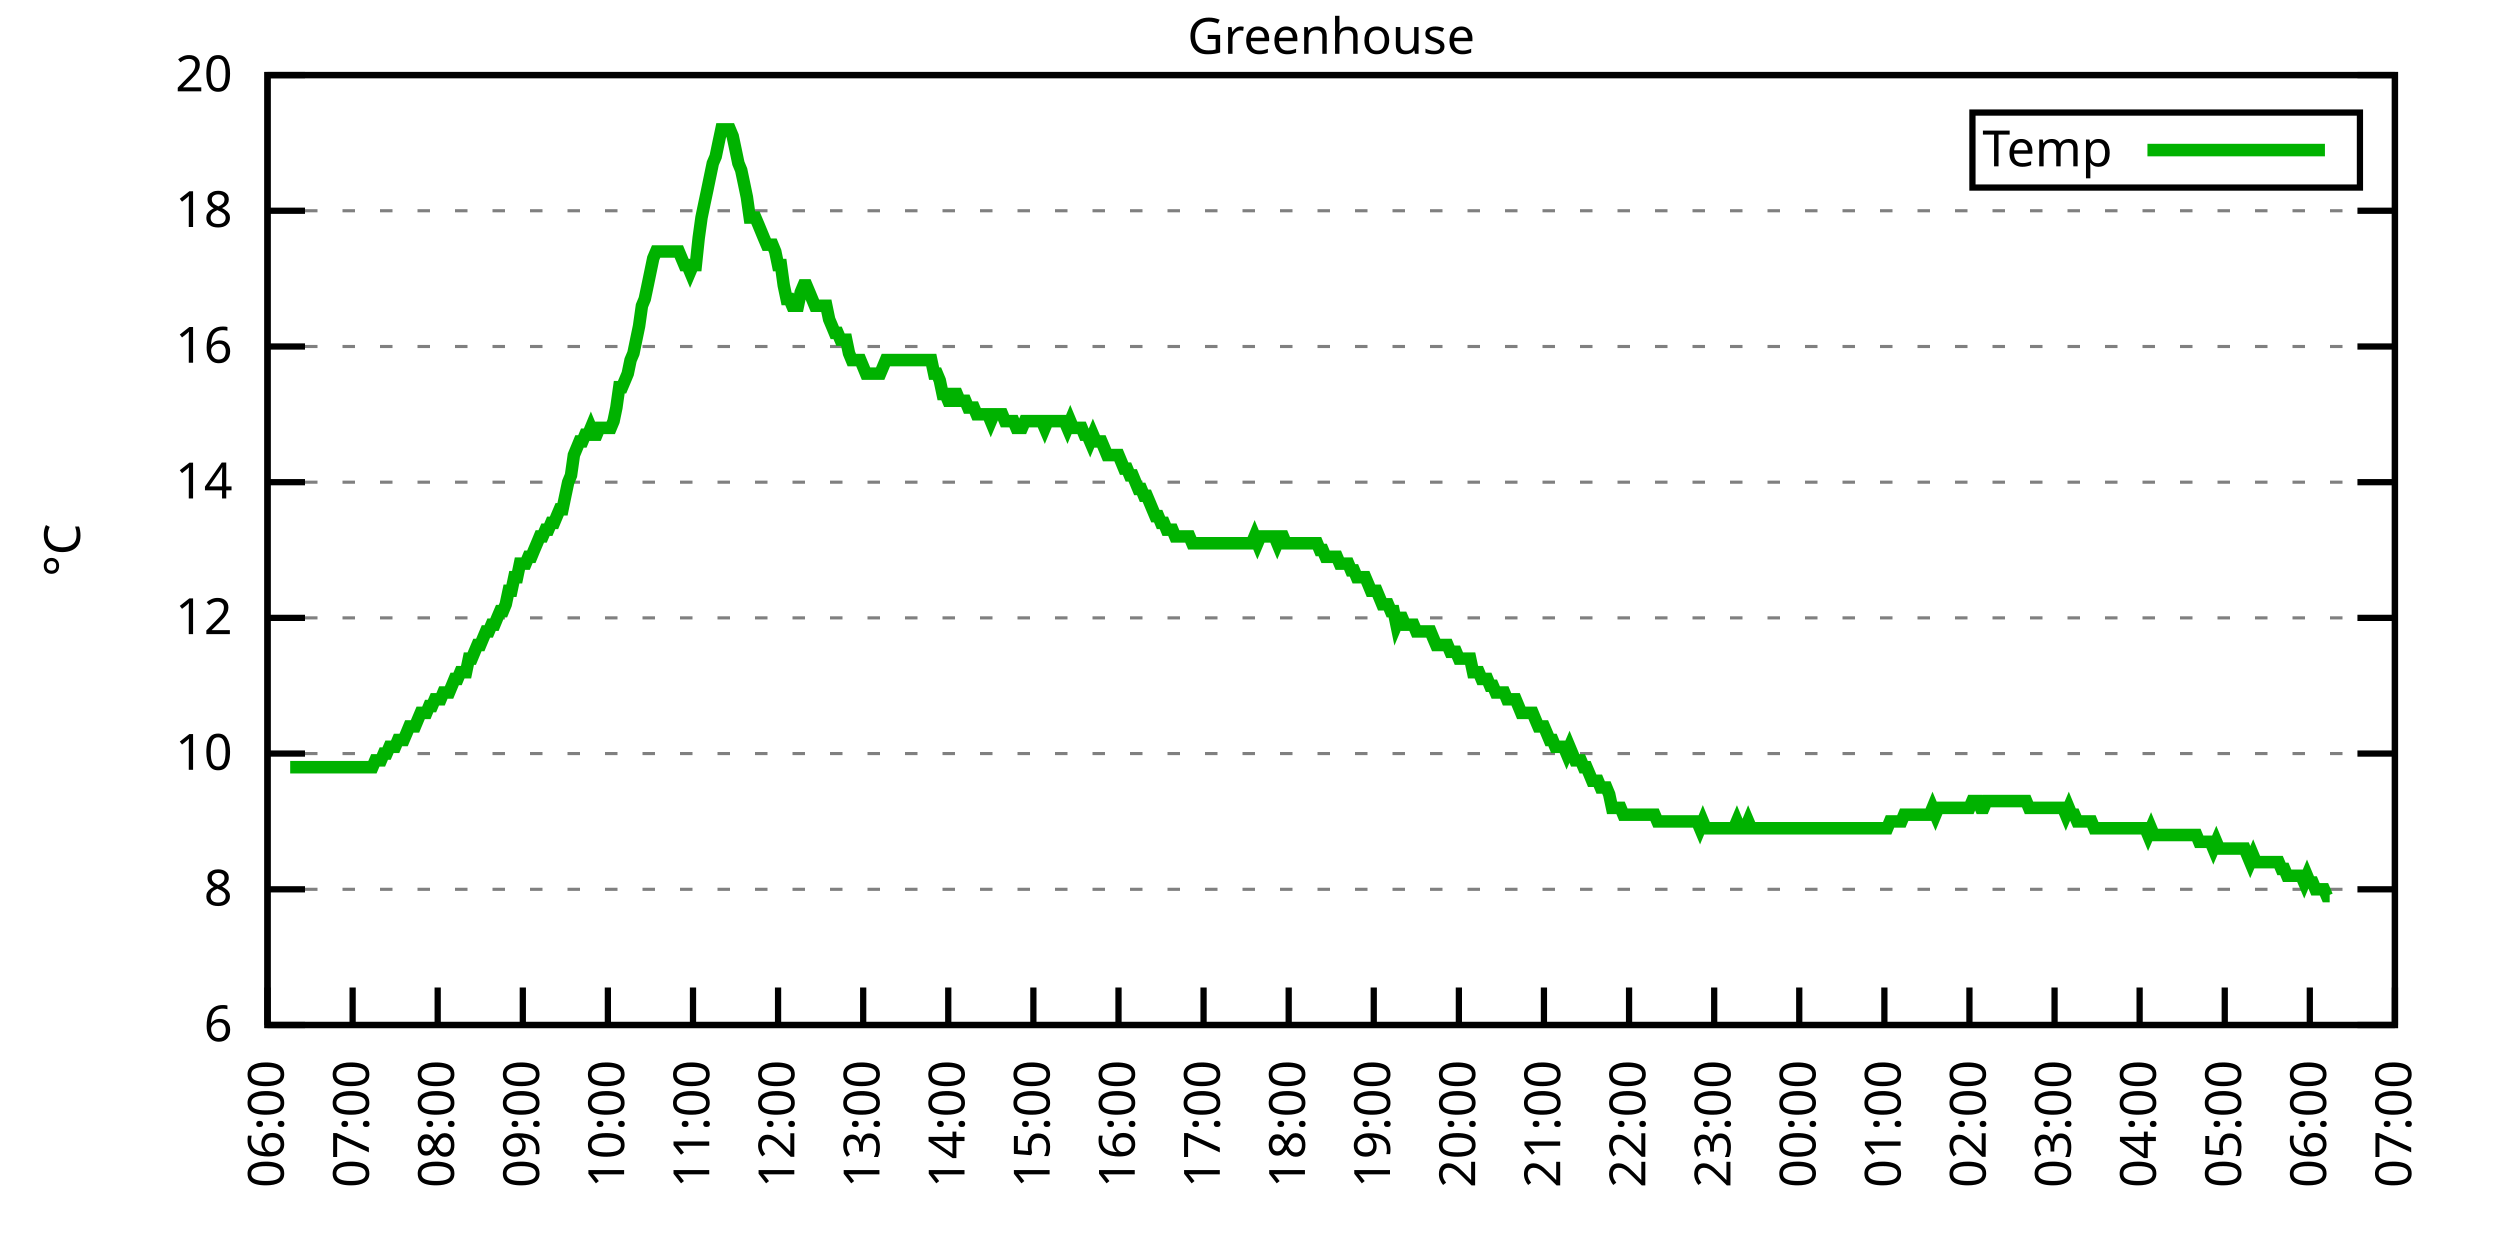
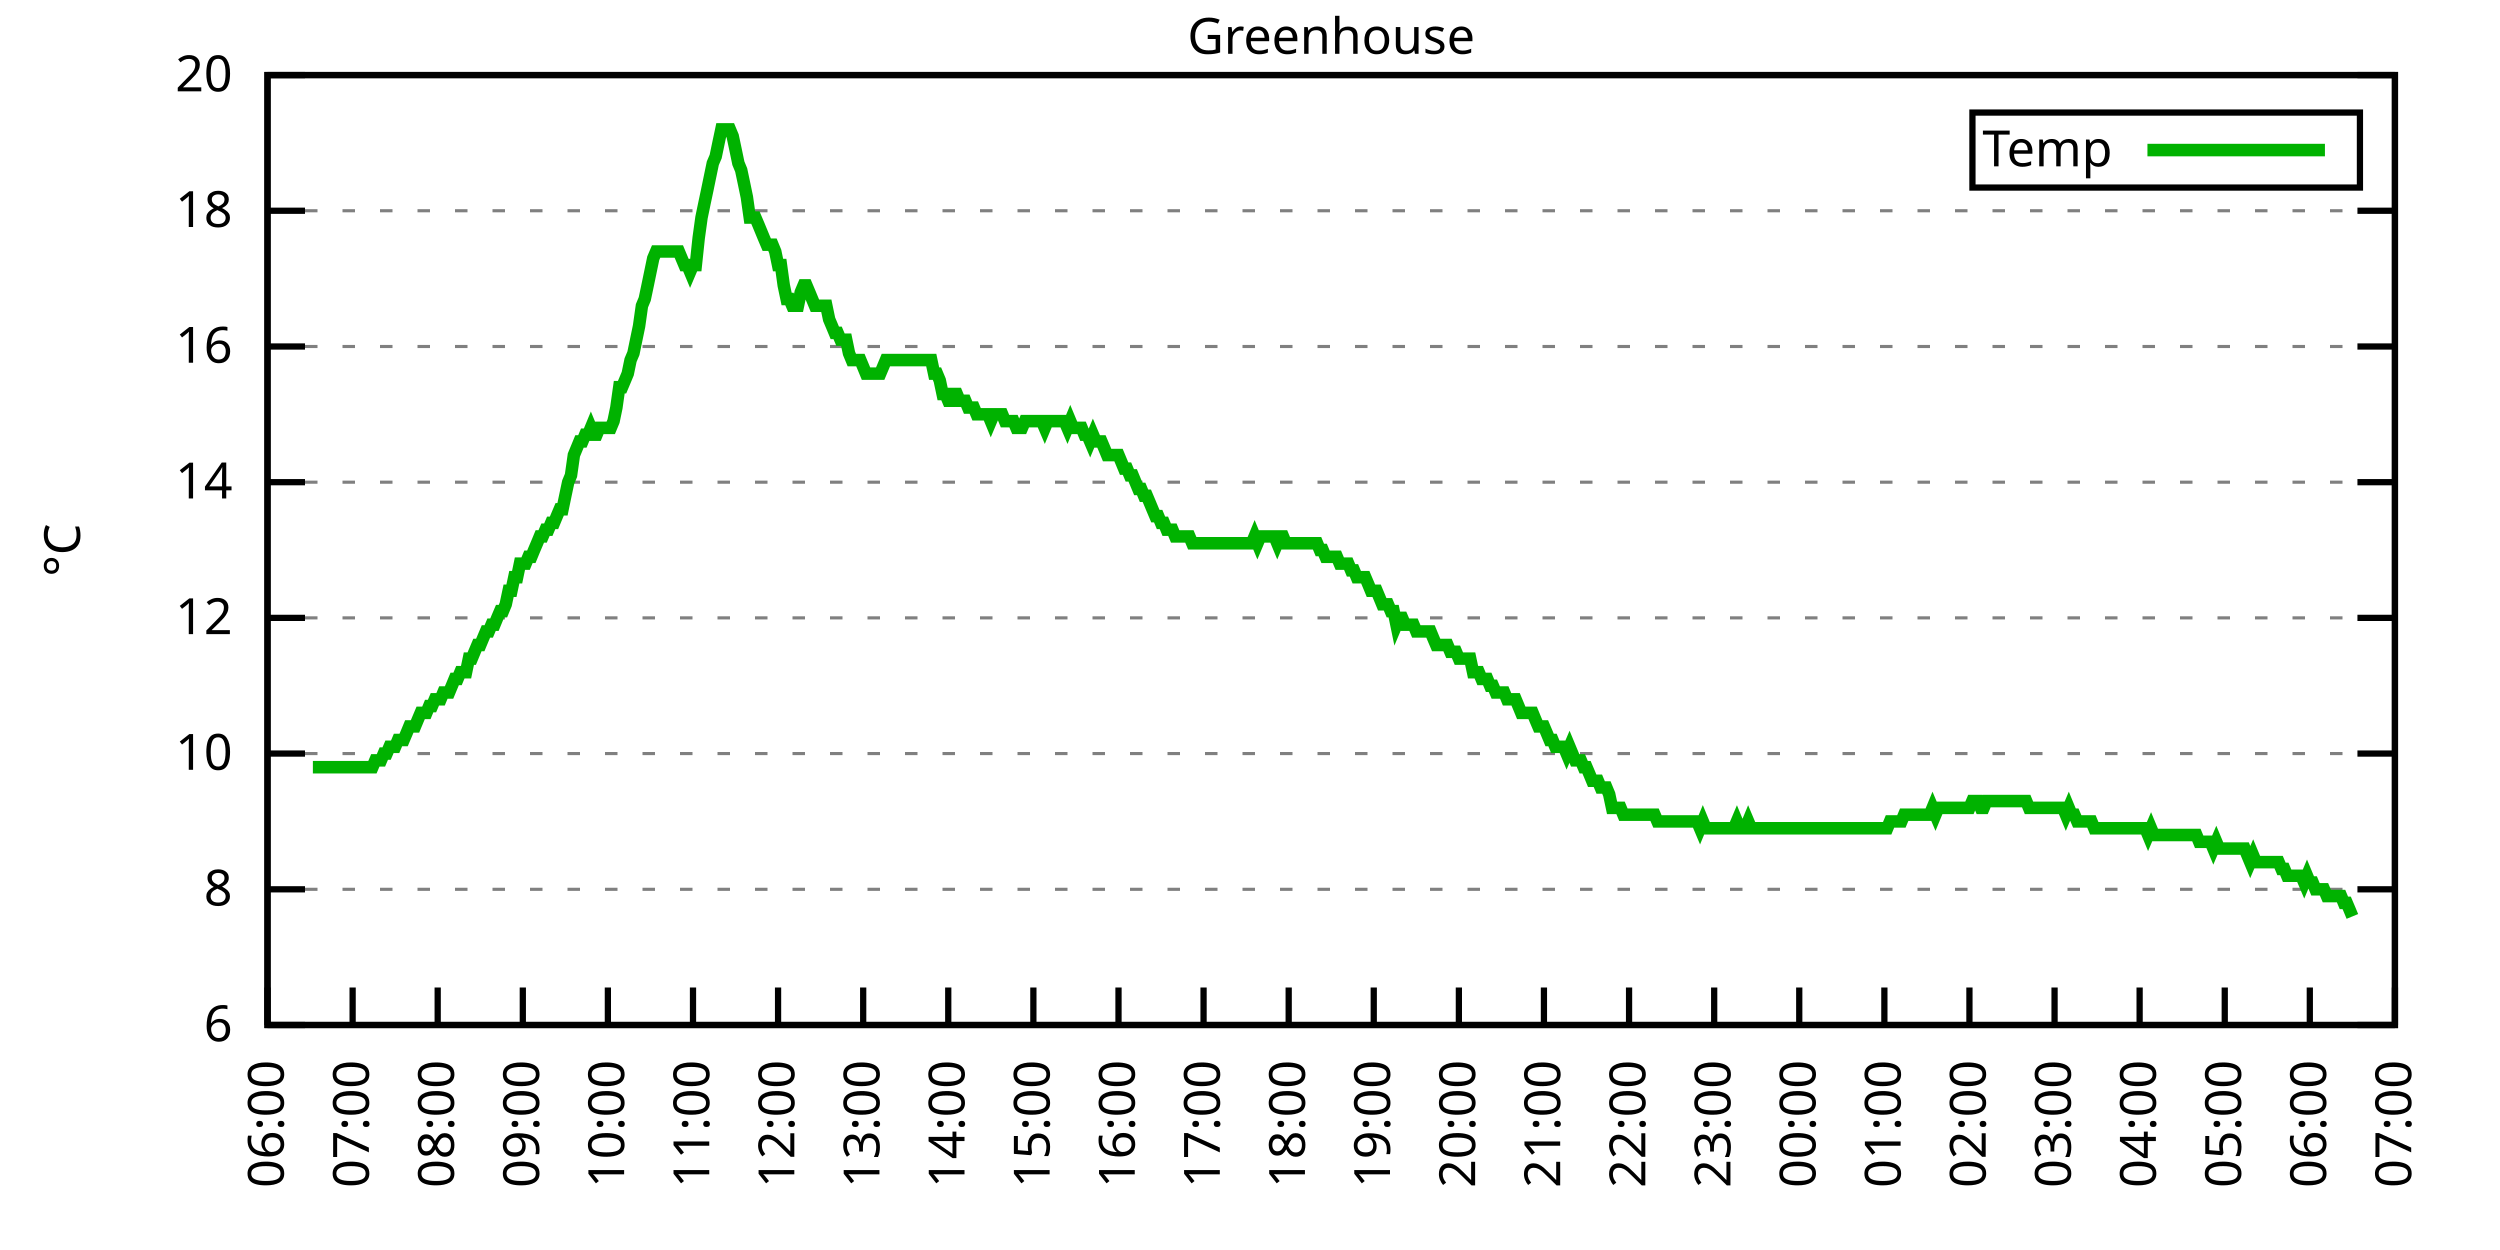
<svg xmlns="http://www.w3.org/2000/svg" xmlns:xlink="http://www.w3.org/1999/xlink" width="400" height="200" viewBox="0 0 400 200">
  <g id="gnuplot_canvas">
    <rect x="0" y="0" width="400" height="200" fill="none" />
    <defs>
      <circle id="gpDot" r="0.5" stroke-width="0.5" stroke="currentColor" />
      <path id="gpPt0" stroke-width="0.333" stroke="currentColor" d="M-1,0 h2 M0,-1 v2" />
      <path id="gpPt1" stroke-width="0.333" stroke="currentColor" d="M-1,-1 L1,1 M1,-1 L-1,1" />
      <path id="gpPt2" stroke-width="0.333" stroke="currentColor" d="M-1,0 L1,0 M0,-1 L0,1 M-1,-1 L1,1 M-1,1 L1,-1" />
      <rect id="gpPt3" stroke-width="0.333" stroke="currentColor" x="-1" y="-1" width="2" height="2" />
      <rect id="gpPt4" stroke-width="0.333" stroke="currentColor" fill="currentColor" x="-1" y="-1" width="2" height="2" />
      <circle id="gpPt5" stroke-width="0.333" stroke="currentColor" cx="0" cy="0" r="1" />
      <use xlink:href="#gpPt5" id="gpPt6" fill="currentColor" stroke="none" />
      <path id="gpPt7" stroke-width="0.333" stroke="currentColor" d="M0,-1.33 L-1.33,0.67 L1.33,0.67 z" />
      <use xlink:href="#gpPt7" id="gpPt8" fill="currentColor" stroke="none" />
      <use xlink:href="#gpPt7" id="gpPt9" stroke="currentColor" transform="rotate(180)" />
      <use xlink:href="#gpPt9" id="gpPt10" fill="currentColor" stroke="none" />
      <use xlink:href="#gpPt3" id="gpPt11" stroke="currentColor" transform="rotate(45)" />
      <use xlink:href="#gpPt11" id="gpPt12" fill="currentColor" stroke="none" />
      <path id="gpPt13" stroke-width="0.333" stroke="currentColor" d="M0,1.330 L1.265,0.411 L0.782,-1.067 L-0.782,-1.076 L-1.265,0.411 z" />
      <use xlink:href="#gpPt13" id="gpPt14" fill="currentColor" stroke="none" />
      <filter id="textbox" filterUnits="objectBoundingBox" x="0" y="0" height="1" width="1">
        <feFlood flood-color="white" flood-opacity="1" result="bgnd" />
        <feComposite in="SourceGraphic" in2="bgnd" operator="atop" />
      </filter>
      <filter id="greybox" filterUnits="objectBoundingBox" x="0" y="0" height="1" width="1">
        <feFlood flood-color="lightgrey" flood-opacity="1" result="grey" />
        <feComposite in="SourceGraphic" in2="grey" operator="atop" />
      </filter>
    </defs>
    <g fill="none" color="white" stroke="currentColor" stroke-width="1.00" stroke-linecap="butt" stroke-linejoin="miter">
</g>
    <g fill="none" color="black" stroke="currentColor" stroke-width="1.00" stroke-linecap="butt" stroke-linejoin="miter">
      <g stroke="none" shape-rendering="crispEdges">
        <polygon fill="rgb(255, 255, 255)" points="42.80,164.00 383.18,164.00 383.18,12.02 42.80,12.02 " />
      </g>
    </g>
    <g fill="none" color="black" stroke="currentColor" stroke-width="1.00" stroke-linecap="butt" stroke-linejoin="miter">
</g>
    <g fill="none" color="black" stroke="black" stroke-width="0.50" stroke-linecap="butt" stroke-linejoin="miter">
</g>
    <g fill="none" color="gray" stroke="currentColor" stroke-width="0.50" stroke-linecap="butt" stroke-linejoin="miter">
      <path stroke="gray" stroke-dasharray="2,4" class="gridline" d="M42.80,164.00 L383.19,164.00  " />
    </g>
    <g fill="none" color="gray" stroke="gray" stroke-width="1.00" stroke-linecap="butt" stroke-linejoin="miter">
</g>
    <g fill="none" color="black" stroke="currentColor" stroke-width="1.00" stroke-linecap="butt" stroke-linejoin="miter">
      <path stroke="black" d="M42.80,164.00 L48.80,164.00 M383.19,164.00 L377.19,164.00  " />
      <g transform="translate(37.20,166.60)" stroke="none" fill="black" font-family="Sans" font-size="8.00" text-anchor="end">
        <text>
          <tspan font-family="Sans"> 6</tspan>
        </text>
      </g>
    </g>
    <g fill="none" color="black" stroke="currentColor" stroke-width="1.00" stroke-linecap="butt" stroke-linejoin="miter">
</g>
    <g fill="none" color="black" stroke="black" stroke-width="0.50" stroke-linecap="butt" stroke-linejoin="miter">
</g>
    <g fill="none" color="gray" stroke="currentColor" stroke-width="0.50" stroke-linecap="butt" stroke-linejoin="miter">
      <path stroke="gray" stroke-dasharray="2,4" class="gridline" d="M42.80,142.29 L383.19,142.29  " />
    </g>
    <g fill="none" color="gray" stroke="gray" stroke-width="1.00" stroke-linecap="butt" stroke-linejoin="miter">
</g>
    <g fill="none" color="black" stroke="currentColor" stroke-width="1.00" stroke-linecap="butt" stroke-linejoin="miter">
      <path stroke="black" d="M42.80,142.29 L48.80,142.29 M383.19,142.29 L377.19,142.29  " />
      <g transform="translate(37.20,144.89)" stroke="none" fill="black" font-family="Sans" font-size="8.00" text-anchor="end">
        <text>
          <tspan font-family="Sans"> 8</tspan>
        </text>
      </g>
    </g>
    <g fill="none" color="black" stroke="currentColor" stroke-width="1.00" stroke-linecap="butt" stroke-linejoin="miter">
</g>
    <g fill="none" color="black" stroke="black" stroke-width="0.50" stroke-linecap="butt" stroke-linejoin="miter">
</g>
    <g fill="none" color="gray" stroke="currentColor" stroke-width="0.50" stroke-linecap="butt" stroke-linejoin="miter">
      <path stroke="gray" stroke-dasharray="2,4" class="gridline" d="M42.80,120.57 L383.19,120.57  " />
    </g>
    <g fill="none" color="gray" stroke="gray" stroke-width="1.00" stroke-linecap="butt" stroke-linejoin="miter">
</g>
    <g fill="none" color="black" stroke="currentColor" stroke-width="1.00" stroke-linecap="butt" stroke-linejoin="miter">
      <path stroke="black" d="M42.80,120.57 L48.80,120.57 M383.19,120.57 L377.19,120.57  " />
      <g transform="translate(37.20,123.17)" stroke="none" fill="black" font-family="Sans" font-size="8.00" text-anchor="end">
        <text>
          <tspan font-family="Sans"> 10</tspan>
        </text>
      </g>
    </g>
    <g fill="none" color="black" stroke="currentColor" stroke-width="1.00" stroke-linecap="butt" stroke-linejoin="miter">
</g>
    <g fill="none" color="black" stroke="black" stroke-width="0.50" stroke-linecap="butt" stroke-linejoin="miter">
</g>
    <g fill="none" color="gray" stroke="currentColor" stroke-width="0.50" stroke-linecap="butt" stroke-linejoin="miter">
      <path stroke="gray" stroke-dasharray="2,4" class="gridline" d="M42.80,98.86 L383.19,98.86  " />
    </g>
    <g fill="none" color="gray" stroke="gray" stroke-width="1.00" stroke-linecap="butt" stroke-linejoin="miter">
</g>
    <g fill="none" color="black" stroke="currentColor" stroke-width="1.00" stroke-linecap="butt" stroke-linejoin="miter">
      <path stroke="black" d="M42.80,98.86 L48.80,98.86 M383.19,98.86 L377.19,98.86  " />
      <g transform="translate(37.20,101.46)" stroke="none" fill="black" font-family="Sans" font-size="8.00" text-anchor="end">
        <text>
          <tspan font-family="Sans"> 12</tspan>
        </text>
      </g>
    </g>
    <g fill="none" color="black" stroke="currentColor" stroke-width="1.00" stroke-linecap="butt" stroke-linejoin="miter">
</g>
    <g fill="none" color="black" stroke="black" stroke-width="0.50" stroke-linecap="butt" stroke-linejoin="miter">
</g>
    <g fill="none" color="gray" stroke="currentColor" stroke-width="0.50" stroke-linecap="butt" stroke-linejoin="miter">
      <path stroke="gray" stroke-dasharray="2,4" class="gridline" d="M42.80,77.15 L383.19,77.15  " />
    </g>
    <g fill="none" color="gray" stroke="gray" stroke-width="1.00" stroke-linecap="butt" stroke-linejoin="miter">
</g>
    <g fill="none" color="black" stroke="currentColor" stroke-width="1.00" stroke-linecap="butt" stroke-linejoin="miter">
      <path stroke="black" d="M42.80,77.15 L48.80,77.15 M383.19,77.15 L377.19,77.15  " />
      <g transform="translate(37.20,79.75)" stroke="none" fill="black" font-family="Sans" font-size="8.00" text-anchor="end">
        <text>
          <tspan font-family="Sans"> 14</tspan>
        </text>
      </g>
    </g>
    <g fill="none" color="black" stroke="currentColor" stroke-width="1.00" stroke-linecap="butt" stroke-linejoin="miter">
</g>
    <g fill="none" color="black" stroke="black" stroke-width="0.50" stroke-linecap="butt" stroke-linejoin="miter">
</g>
    <g fill="none" color="gray" stroke="currentColor" stroke-width="0.50" stroke-linecap="butt" stroke-linejoin="miter">
      <path stroke="gray" stroke-dasharray="2,4" class="gridline" d="M42.80,55.44 L383.19,55.44  " />
    </g>
    <g fill="none" color="gray" stroke="gray" stroke-width="1.00" stroke-linecap="butt" stroke-linejoin="miter">
</g>
    <g fill="none" color="black" stroke="currentColor" stroke-width="1.00" stroke-linecap="butt" stroke-linejoin="miter">
      <path stroke="black" d="M42.80,55.44 L48.80,55.44 M383.19,55.44 L377.19,55.44  " />
      <g transform="translate(37.20,58.04)" stroke="none" fill="black" font-family="Sans" font-size="8.00" text-anchor="end">
        <text>
          <tspan font-family="Sans"> 16</tspan>
        </text>
      </g>
    </g>
    <g fill="none" color="black" stroke="currentColor" stroke-width="1.00" stroke-linecap="butt" stroke-linejoin="miter">
</g>
    <g fill="none" color="black" stroke="black" stroke-width="0.50" stroke-linecap="butt" stroke-linejoin="miter">
</g>
    <g fill="none" color="gray" stroke="currentColor" stroke-width="0.50" stroke-linecap="butt" stroke-linejoin="miter">
      <path stroke="gray" stroke-dasharray="2,4" class="gridline" d="M42.80,33.72 L383.19,33.72  " />
    </g>
    <g fill="none" color="gray" stroke="gray" stroke-width="1.00" stroke-linecap="butt" stroke-linejoin="miter">
</g>
    <g fill="none" color="black" stroke="currentColor" stroke-width="1.00" stroke-linecap="butt" stroke-linejoin="miter">
      <path stroke="black" d="M42.80,33.72 L48.80,33.72 M383.19,33.72 L377.19,33.72  " />
      <g transform="translate(37.20,36.32)" stroke="none" fill="black" font-family="Sans" font-size="8.00" text-anchor="end">
        <text>
          <tspan font-family="Sans"> 18</tspan>
        </text>
      </g>
    </g>
    <g fill="none" color="black" stroke="currentColor" stroke-width="1.00" stroke-linecap="butt" stroke-linejoin="miter">
</g>
    <g fill="none" color="black" stroke="black" stroke-width="0.50" stroke-linecap="butt" stroke-linejoin="miter">
</g>
    <g fill="none" color="gray" stroke="currentColor" stroke-width="0.50" stroke-linecap="butt" stroke-linejoin="miter">
      <path stroke="gray" stroke-dasharray="2,4" class="gridline" d="M42.80,12.01 L383.19,12.01  " />
    </g>
    <g fill="none" color="gray" stroke="gray" stroke-width="1.00" stroke-linecap="butt" stroke-linejoin="miter">
</g>
    <g fill="none" color="black" stroke="currentColor" stroke-width="1.00" stroke-linecap="butt" stroke-linejoin="miter">
      <path stroke="black" d="M42.80,12.01 L48.80,12.01 M383.19,12.01 L377.19,12.01  " />
      <g transform="translate(37.20,14.61)" stroke="none" fill="black" font-family="Sans" font-size="8.00" text-anchor="end">
        <text>
          <tspan font-family="Sans"> 20</tspan>
        </text>
      </g>
    </g>
    <g fill="none" color="black" stroke="currentColor" stroke-width="1.00" stroke-linecap="butt" stroke-linejoin="miter">
      <path stroke="black" d="M42.80,164.00 L42.80,158.00  " />
      <g transform="translate(45.40,169.60) rotate(270.00)" stroke="none" fill="black" font-family="Sans" font-size="8.00" text-anchor="end">
        <text>
          <tspan font-family="Sans">06:00</tspan>
        </text>
      </g>
    </g>
    <g fill="none" color="black" stroke="currentColor" stroke-width="1.00" stroke-linecap="butt" stroke-linejoin="miter">
      <path stroke="black" d="M56.42,164.00 L56.42,158.00  " />
      <g transform="translate(59.02,169.60) rotate(270.00)" stroke="none" fill="black" font-family="Sans" font-size="8.00" text-anchor="end">
        <text>
          <tspan font-family="Sans">07:00</tspan>
        </text>
      </g>
    </g>
    <g fill="none" color="black" stroke="currentColor" stroke-width="1.00" stroke-linecap="butt" stroke-linejoin="miter">
      <path stroke="black" d="M70.03,164.00 L70.03,158.00  " />
      <g transform="translate(72.63,169.60) rotate(270.00)" stroke="none" fill="black" font-family="Sans" font-size="8.00" text-anchor="end">
        <text>
          <tspan font-family="Sans">08:00</tspan>
        </text>
      </g>
    </g>
    <g fill="none" color="black" stroke="currentColor" stroke-width="1.00" stroke-linecap="butt" stroke-linejoin="miter">
      <path stroke="black" d="M83.65,164.00 L83.65,158.00  " />
      <g transform="translate(86.25,169.60) rotate(270.00)" stroke="none" fill="black" font-family="Sans" font-size="8.00" text-anchor="end">
        <text>
          <tspan font-family="Sans">09:00</tspan>
        </text>
      </g>
    </g>
    <g fill="none" color="black" stroke="currentColor" stroke-width="1.00" stroke-linecap="butt" stroke-linejoin="miter">
      <path stroke="black" d="M97.26,164.00 L97.26,158.00  " />
      <g transform="translate(99.86,169.60) rotate(270.00)" stroke="none" fill="black" font-family="Sans" font-size="8.00" text-anchor="end">
        <text>
          <tspan font-family="Sans">10:00</tspan>
        </text>
      </g>
    </g>
    <g fill="none" color="black" stroke="currentColor" stroke-width="1.00" stroke-linecap="butt" stroke-linejoin="miter">
      <path stroke="black" d="M110.88,164.00 L110.88,158.00  " />
      <g transform="translate(113.48,169.60) rotate(270.00)" stroke="none" fill="black" font-family="Sans" font-size="8.00" text-anchor="end">
        <text>
          <tspan font-family="Sans">11:00</tspan>
        </text>
      </g>
    </g>
    <g fill="none" color="black" stroke="currentColor" stroke-width="1.00" stroke-linecap="butt" stroke-linejoin="miter">
      <path stroke="black" d="M124.49,164.00 L124.49,158.00  " />
      <g transform="translate(127.09,169.60) rotate(270.00)" stroke="none" fill="black" font-family="Sans" font-size="8.00" text-anchor="end">
        <text>
          <tspan font-family="Sans">12:00</tspan>
        </text>
      </g>
    </g>
    <g fill="none" color="black" stroke="currentColor" stroke-width="1.00" stroke-linecap="butt" stroke-linejoin="miter">
      <path stroke="black" d="M138.11,164.00 L138.11,158.00  " />
      <g transform="translate(140.71,169.60) rotate(270.00)" stroke="none" fill="black" font-family="Sans" font-size="8.00" text-anchor="end">
        <text>
          <tspan font-family="Sans">13:00</tspan>
        </text>
      </g>
    </g>
    <g fill="none" color="black" stroke="currentColor" stroke-width="1.00" stroke-linecap="butt" stroke-linejoin="miter">
      <path stroke="black" d="M151.72,164.00 L151.72,158.00  " />
      <g transform="translate(154.32,169.60) rotate(270.00)" stroke="none" fill="black" font-family="Sans" font-size="8.00" text-anchor="end">
        <text>
          <tspan font-family="Sans">14:00</tspan>
        </text>
      </g>
    </g>
    <g fill="none" color="black" stroke="currentColor" stroke-width="1.00" stroke-linecap="butt" stroke-linejoin="miter">
      <path stroke="black" d="M165.34,164.00 L165.34,158.00  " />
      <g transform="translate(167.94,169.60) rotate(270.00)" stroke="none" fill="black" font-family="Sans" font-size="8.00" text-anchor="end">
        <text>
          <tspan font-family="Sans">15:00</tspan>
        </text>
      </g>
    </g>
    <g fill="none" color="black" stroke="currentColor" stroke-width="1.00" stroke-linecap="butt" stroke-linejoin="miter">
      <path stroke="black" d="M178.96,164.00 L178.96,158.00  " />
      <g transform="translate(181.56,169.60) rotate(270.00)" stroke="none" fill="black" font-family="Sans" font-size="8.00" text-anchor="end">
        <text>
          <tspan font-family="Sans">16:00</tspan>
        </text>
      </g>
    </g>
    <g fill="none" color="black" stroke="currentColor" stroke-width="1.00" stroke-linecap="butt" stroke-linejoin="miter">
      <path stroke="black" d="M192.57,164.00 L192.57,158.00  " />
      <g transform="translate(195.17,169.60) rotate(270.00)" stroke="none" fill="black" font-family="Sans" font-size="8.00" text-anchor="end">
        <text>
          <tspan font-family="Sans">17:00</tspan>
        </text>
      </g>
    </g>
    <g fill="none" color="black" stroke="currentColor" stroke-width="1.00" stroke-linecap="butt" stroke-linejoin="miter">
      <path stroke="black" d="M206.19,164.00 L206.19,158.00  " />
      <g transform="translate(208.79,169.60) rotate(270.00)" stroke="none" fill="black" font-family="Sans" font-size="8.00" text-anchor="end">
        <text>
          <tspan font-family="Sans">18:00</tspan>
        </text>
      </g>
    </g>
    <g fill="none" color="black" stroke="currentColor" stroke-width="1.00" stroke-linecap="butt" stroke-linejoin="miter">
      <path stroke="black" d="M219.80,164.00 L219.80,158.00  " />
      <g transform="translate(222.40,169.60) rotate(270.00)" stroke="none" fill="black" font-family="Sans" font-size="8.00" text-anchor="end">
        <text>
          <tspan font-family="Sans">19:00</tspan>
        </text>
      </g>
    </g>
    <g fill="none" color="black" stroke="currentColor" stroke-width="1.00" stroke-linecap="butt" stroke-linejoin="miter">
      <path stroke="black" d="M233.42,164.00 L233.42,158.00  " />
      <g transform="translate(236.02,169.60) rotate(270.00)" stroke="none" fill="black" font-family="Sans" font-size="8.00" text-anchor="end">
        <text>
          <tspan font-family="Sans">20:00</tspan>
        </text>
      </g>
    </g>
    <g fill="none" color="black" stroke="currentColor" stroke-width="1.00" stroke-linecap="butt" stroke-linejoin="miter">
      <path stroke="black" d="M247.03,164.00 L247.03,158.00  " />
      <g transform="translate(249.63,169.60) rotate(270.00)" stroke="none" fill="black" font-family="Sans" font-size="8.00" text-anchor="end">
        <text>
          <tspan font-family="Sans">21:00</tspan>
        </text>
      </g>
    </g>
    <g fill="none" color="black" stroke="currentColor" stroke-width="1.00" stroke-linecap="butt" stroke-linejoin="miter">
      <path stroke="black" d="M260.65,164.00 L260.65,158.00  " />
      <g transform="translate(263.25,169.60) rotate(270.00)" stroke="none" fill="black" font-family="Sans" font-size="8.00" text-anchor="end">
        <text>
          <tspan font-family="Sans">22:00</tspan>
        </text>
      </g>
    </g>
    <g fill="none" color="black" stroke="currentColor" stroke-width="1.00" stroke-linecap="butt" stroke-linejoin="miter">
      <path stroke="black" d="M274.27,164.00 L274.27,158.00  " />
      <g transform="translate(276.87,169.60) rotate(270.00)" stroke="none" fill="black" font-family="Sans" font-size="8.00" text-anchor="end">
        <text>
          <tspan font-family="Sans">23:00</tspan>
        </text>
      </g>
    </g>
    <g fill="none" color="black" stroke="currentColor" stroke-width="1.00" stroke-linecap="butt" stroke-linejoin="miter">
      <path stroke="black" d="M287.88,164.00 L287.88,158.00  " />
      <g transform="translate(290.48,169.60) rotate(270.00)" stroke="none" fill="black" font-family="Sans" font-size="8.00" text-anchor="end">
        <text>
          <tspan font-family="Sans">00:00</tspan>
        </text>
      </g>
    </g>
    <g fill="none" color="black" stroke="currentColor" stroke-width="1.00" stroke-linecap="butt" stroke-linejoin="miter">
      <path stroke="black" d="M301.50,164.00 L301.50,158.00  " />
      <g transform="translate(304.10,169.60) rotate(270.00)" stroke="none" fill="black" font-family="Sans" font-size="8.00" text-anchor="end">
        <text>
          <tspan font-family="Sans">01:00</tspan>
        </text>
      </g>
    </g>
    <g fill="none" color="black" stroke="currentColor" stroke-width="1.00" stroke-linecap="butt" stroke-linejoin="miter">
      <path stroke="black" d="M315.11,164.00 L315.11,158.00  " />
      <g transform="translate(317.71,169.60) rotate(270.00)" stroke="none" fill="black" font-family="Sans" font-size="8.00" text-anchor="end">
        <text>
          <tspan font-family="Sans">02:00</tspan>
        </text>
      </g>
    </g>
    <g fill="none" color="black" stroke="currentColor" stroke-width="1.00" stroke-linecap="butt" stroke-linejoin="miter">
      <path stroke="black" d="M328.73,164.00 L328.73,158.00  " />
      <g transform="translate(331.33,169.60) rotate(270.00)" stroke="none" fill="black" font-family="Sans" font-size="8.00" text-anchor="end">
        <text>
          <tspan font-family="Sans">03:00</tspan>
        </text>
      </g>
    </g>
    <g fill="none" color="black" stroke="currentColor" stroke-width="1.00" stroke-linecap="butt" stroke-linejoin="miter">
      <path stroke="black" d="M342.34,164.00 L342.34,158.00  " />
      <g transform="translate(344.94,169.60) rotate(270.00)" stroke="none" fill="black" font-family="Sans" font-size="8.00" text-anchor="end">
        <text>
          <tspan font-family="Sans">04:00</tspan>
        </text>
      </g>
    </g>
    <g fill="none" color="black" stroke="currentColor" stroke-width="1.00" stroke-linecap="butt" stroke-linejoin="miter">
      <path stroke="black" d="M355.96,164.00 L355.96,158.00  " />
      <g transform="translate(358.56,169.60) rotate(270.00)" stroke="none" fill="black" font-family="Sans" font-size="8.00" text-anchor="end">
        <text>
          <tspan font-family="Sans">05:00</tspan>
        </text>
      </g>
    </g>
    <g fill="none" color="black" stroke="currentColor" stroke-width="1.00" stroke-linecap="butt" stroke-linejoin="miter">
      <path stroke="black" d="M369.57,164.00 L369.57,158.00  " />
      <g transform="translate(372.17,169.60) rotate(270.00)" stroke="none" fill="black" font-family="Sans" font-size="8.00" text-anchor="end">
        <text>
          <tspan font-family="Sans">06:00</tspan>
        </text>
      </g>
    </g>
    <g fill="none" color="black" stroke="currentColor" stroke-width="1.00" stroke-linecap="butt" stroke-linejoin="miter">
      <path stroke="black" d="M383.19,164.00 L383.19,158.00  " />
      <g transform="translate(385.79,169.60) rotate(270.00)" stroke="none" fill="black" font-family="Sans" font-size="8.00" text-anchor="end">
        <text>
          <tspan font-family="Sans">07:00</tspan>
        </text>
      </g>
    </g>
    <g fill="none" color="black" stroke="currentColor" stroke-width="1.00" stroke-linecap="butt" stroke-linejoin="miter">
</g>
    <g fill="none" color="black" stroke="currentColor" stroke-width="1.00" stroke-linecap="butt" stroke-linejoin="miter">
      <path stroke="black" d="M42.80,12.01 L42.80,164.00 L383.19,164.00 L383.19,12.01 L42.80,12.01 Z  " />
    </g>
    <g fill="none" color="black" stroke="currentColor" stroke-width="1.00" stroke-linecap="butt" stroke-linejoin="miter">
</g>
    <g fill="none" color="black" stroke="currentColor" stroke-width="1.00" stroke-linecap="butt" stroke-linejoin="miter">
      <path stroke="black" d="M315.59,30.01 L315.59,18.01 L377.59,18.01 L377.59,30.01 L315.59,30.01 Z  " />
    </g>
    <g id="Greenhouse_plot_1">
      <g fill="none" color="white" stroke="black" stroke-width="2.00" stroke-linecap="butt" stroke-linejoin="miter">
</g>
      <g fill="none" color="black" stroke="currentColor" stroke-width="2.00" stroke-linecap="butt" stroke-linejoin="miter">
        <g transform="translate(337.99,26.61)" stroke="none" fill="black" font-family="Sans" font-size="8.00" text-anchor="end">
          <text>
            <tspan font-family="Sans">Temp</tspan>
          </text>
        </g>
      </g>
      <g fill="none" color="black" stroke="currentColor" stroke-width="2.00" stroke-linecap="butt" stroke-linejoin="miter">
-         <path stroke="rgb(  0, 178,   0)" d="M343.59,24.01 L371.99,24.01 M46.43,122.75 L46.88,122.75 L47.34,122.75 L47.79,122.75 L48.25,122.75 L48.70,122.75   L49.15,122.75 L49.61,122.75 L50.06,122.75 L50.52,122.75 L50.97,122.75 L51.42,122.75 L51.88,122.75 L52.33,122.75   L52.78,122.75 L53.24,122.75 L53.69,122.75 L54.15,122.75 L54.60,122.75 L55.05,122.75 L55.51,122.75 L55.96,122.75   L56.42,122.75 L56.87,122.75 L57.32,122.75 L57.78,122.75 L58.23,122.75 L58.68,122.75 L59.14,122.75 L59.59,122.75   L60.05,121.66 L60.50,121.66 L60.95,121.66 L61.41,120.57 L61.86,120.57 L62.32,119.49 L62.77,119.49 L63.22,119.49   L63.68,118.40 L64.13,118.40 L64.58,118.40 L65.04,117.32 L65.49,116.23 L65.95,116.23 L66.40,116.23 L66.85,115.15   L67.31,114.06 L67.76,114.06 L68.22,114.06 L68.67,112.97 L69.12,112.97 L69.58,111.89 L70.03,111.89 L70.49,111.89   L70.94,110.80 L71.39,110.80 L71.85,110.80 L72.30,109.72 L72.75,108.63 L73.21,108.63 L73.66,107.55 L74.12,107.55   L74.57,107.55 L75.02,105.38 L75.48,105.38 L75.93,104.29 L76.39,103.20 L76.84,103.20 L77.29,102.12 L77.75,101.03   L78.20,101.03 L78.65,99.95 L79.11,99.95 L79.56,98.86 L80.02,97.78 L80.47,97.78 L80.92,96.69 L81.38,94.52   L81.83,94.52 L82.29,92.35 L82.74,92.35 L83.19,90.18 L83.65,90.18 L84.10,90.18 L84.55,89.09 L85.01,89.09   L85.46,88.00 L85.92,86.92 L86.37,85.83 L86.82,85.83 L87.28,84.75 L87.73,84.75 L88.19,83.66 L88.64,83.66   L89.09,82.58 L89.55,81.49 L90.00,81.49 L90.45,79.32 L90.91,77.15 L91.36,76.06 L91.82,72.81 L92.27,71.72   L92.72,70.63 L93.18,70.63 L93.63,69.55 L94.09,69.55 L94.54,68.46 L94.99,69.55 L95.45,69.55 L95.90,68.46   L96.35,68.46 L96.81,68.46 L97.26,68.46 L97.72,68.46 L98.17,67.38 L98.62,65.21 L99.08,61.95 L99.53,61.95   L99.99,60.86 L100.44,59.78 L100.89,57.61 L101.35,56.52 L101.80,54.35 L102.25,52.18 L102.71,48.92 L103.16,47.84   L103.62,45.66 L104.07,43.49 L104.52,41.32 L104.98,40.24 L105.43,40.24 L105.89,40.24 L106.34,40.24 L106.79,40.24   L107.25,40.24 L107.70,40.24 L108.15,40.24 L108.61,40.24 L109.06,41.32 L109.52,42.41 L109.97,42.41 L110.42,43.49   L110.88,42.41 L111.33,42.41 L111.79,38.07 L112.24,34.81 L112.69,32.64 L113.15,30.47 L113.60,28.29 L114.05,26.12   L114.51,25.04 L114.96,22.87 L115.42,20.70 L115.87,20.70 L116.32,20.70 L116.78,20.70 L117.23,21.78 L117.69,23.95   L118.14,26.12 L118.59,27.21 L119.05,29.38 L119.50,31.55 L119.96,34.81 L120.41,34.81 L120.86,34.81 L121.32,35.89   L121.77,36.98 L122.22,38.07 L122.68,39.15 L123.13,39.15 L123.59,39.15 L124.04,40.24 L124.49,42.41 L124.95,42.41   L125.40,45.66 L125.86,47.84 L126.31,47.84 L126.76,48.92 L127.22,48.92 L127.67,48.92 L128.12,46.75 L128.58,45.66   L129.03,45.66 L129.49,46.75 L129.94,47.84 L130.39,48.92 L130.85,48.92 L131.30,48.92 L131.76,48.92 L132.21,48.92   L132.66,51.09 L133.12,52.18 L133.57,53.26 L134.02,53.26 L134.48,54.35 L134.93,54.35 L135.39,54.35 L135.84,56.52   L136.29,57.61 L136.75,57.61 L137.20,57.61 L137.66,57.61 L138.11,58.69 L138.56,59.78 L139.02,59.78 L139.47,59.78   L139.92,59.78 L140.38,59.78 L140.83,59.78 L141.29,58.69 L141.74,57.61 L142.19,57.61 L142.65,57.61 L143.10,57.61   L143.56,57.61 L144.01,57.61 L144.46,57.61 L144.92,57.61 L145.37,57.61 L145.82,57.61 L146.28,57.61 L146.73,57.61   L147.19,57.61 L147.64,57.61 L148.09,57.61 L148.55,57.61 L149.00,57.61 L149.46,59.78 L149.91,59.78 L150.36,60.86   L150.82,63.04 L151.27,63.04 L151.72,64.12 L152.18,64.12 L152.63,63.04 L153.09,63.04 L153.54,64.12 L153.99,64.12   L154.45,64.12 L154.90,65.21 L155.36,65.21 L155.81,65.21 L156.26,66.29 L156.72,66.29 L157.17,66.29 L157.62,66.29   L158.08,66.29 L158.53,67.38 L158.99,66.29 L159.44,66.29 L159.89,66.29 L160.35,66.29 L160.80,67.38 L161.26,67.38   L161.71,67.38 L162.16,67.38 L162.62,68.46 L163.07,68.46 L163.52,68.46 L163.98,67.38 L164.43,67.38 L164.89,67.38   L165.34,67.38 L165.79,67.38 L166.25,67.38 L166.70,67.38 L167.16,68.46 L167.61,67.38 L168.06,67.38 L168.52,67.38   L168.97,67.38 L169.43,67.38 L169.88,67.38 L170.33,67.38 L170.79,68.46 L171.24,67.38 L171.69,68.46 L172.15,68.46   L172.60,68.46 L173.06,68.46 L173.51,69.55 L173.96,69.55 L174.42,70.63 L174.87,69.55 L175.33,70.63 L175.78,70.63   L176.23,70.63 L176.69,71.72 L177.14,72.81 L177.59,72.81 L178.05,72.81 L178.50,72.81 L178.96,72.81 L179.41,73.89   L179.86,74.98 L180.32,74.98 L180.77,76.06 L181.23,76.06 L181.68,77.15 L182.13,78.23 L182.59,78.23 L183.04,79.32   L183.49,79.32 L183.95,80.41 L184.40,81.49 L184.86,82.58 L185.31,82.58 L185.76,83.66 L186.22,83.66 L186.67,84.75   L187.13,84.75 L187.58,84.75 L188.03,85.83 L188.49,85.83 L188.94,85.83 L189.39,85.83 L189.85,85.83 L190.30,85.83   L190.76,86.92 L191.21,86.92 L191.66,86.92 L192.12,86.92 L192.57,86.92 L193.03,86.92 L193.48,86.92 L193.93,86.92   L194.39,86.92 L194.84,86.92 L195.29,86.92 L195.75,86.92 L196.20,86.92 L196.66,86.92 L197.11,86.92 L197.56,86.92   L198.02,86.92 L198.47,86.92 L198.93,86.92 L199.38,86.92 L199.83,86.92 L200.29,86.92 L200.74,85.83 L201.19,86.92   L201.65,85.83 L202.10,85.83 L202.56,85.83 L203.01,85.83 L203.46,85.83 L203.92,85.83 L204.37,86.92 L204.83,85.83   L205.28,85.83 L205.73,86.92 L206.19,86.92 L206.64,86.92 L207.09,86.92 L207.55,86.92 L208.00,86.92 L208.46,86.92   L208.91,86.92 L209.36,86.92 L209.82,86.92 L210.27,86.92 L210.73,86.92 L211.18,88.00 L211.63,88.00 L212.09,89.09   L212.54,89.09 L213.00,89.09 L213.45,89.09 L213.90,89.09 L214.36,90.18 L214.81,90.18 L215.26,90.18 L215.72,90.18   L216.17,91.26 L216.63,91.26 L217.08,92.35 L217.53,92.35 L217.99,92.35 L218.44,92.35 L218.90,93.43 L219.35,94.52   L219.80,94.52 L220.26,94.52 L220.71,95.60 L221.16,96.69 L221.62,96.69 L222.07,96.69 L222.53,97.78 L222.98,97.78   L223.43,99.95 L223.89,98.86 L224.34,98.86 L224.80,99.95 L225.25,99.95 L225.70,99.95 L226.16,99.95 L226.61,101.03   L227.06,101.03 L227.52,101.03 L227.97,101.03 L228.43,101.03 L228.88,101.03 L229.33,102.12 L229.79,103.20 L230.24,103.20   L230.70,103.20 L231.15,103.20 L231.60,103.20 L232.06,104.29 L232.51,104.29 L232.96,104.29 L233.42,105.38 L233.87,105.38   L234.33,105.38 L234.78,105.38 L235.23,105.38 L235.69,107.55 L236.14,107.55 L236.60,107.55 L237.05,108.63 L237.50,108.63   L237.96,108.63 L238.41,109.72 L238.86,109.72 L239.32,110.80 L239.77,110.80 L240.23,110.80 L240.68,110.80 L241.13,111.89   L241.59,111.89 L242.04,111.89 L242.50,111.89 L242.95,112.97 L243.40,114.06 L243.86,114.06 L244.31,114.06 L244.76,114.06   L245.22,114.06 L245.67,115.15 L246.13,116.23 L246.58,116.23 L247.03,116.23 L247.49,117.32 L247.94,118.40 L248.40,118.40   L248.85,119.49 L249.30,119.49 L249.76,119.49 L250.21,119.49 L250.66,120.57 L251.12,119.49 L251.57,120.57 L252.03,121.66   L252.48,121.66 L252.93,121.66 L253.39,122.75 L253.84,122.75 L254.30,123.83 L254.75,124.92 L255.20,124.92 L255.66,124.92   L256.11,126.00 L256.56,126.00 L257.02,126.00 L257.47,127.09 L257.93,129.26 L258.38,129.26 L258.83,129.26 L259.29,129.26   L259.74,130.35 L260.20,130.35 L260.65,130.35 L261.10,130.35 L261.56,130.35 L262.01,130.35 L262.47,130.35 L262.92,130.35   L263.37,130.35 L263.83,130.35 L264.28,130.35 L264.73,130.35 L265.19,131.43 L265.64,131.43 L266.10,131.43 L266.55,131.43   L267.00,131.43 L267.46,131.43 L267.91,131.43 L268.37,131.43 L268.82,131.43 L269.27,131.43 L269.73,131.43 L270.18,131.43   L270.63,131.43 L271.09,131.43 L271.54,131.43 L272.00,132.52 L272.45,131.43 L272.90,132.52 L273.36,132.52 L273.81,132.52   L274.27,132.52 L274.72,132.52 L275.17,132.52 L275.63,132.52 L276.08,132.52 L276.53,132.52 L276.99,132.52 L277.44,132.52   L277.90,131.43 L278.35,132.52 L278.80,132.52 L279.26,132.52 L279.71,131.43 L280.17,132.52 L280.62,132.52 L281.07,132.52   L281.53,132.52 L281.98,132.52 L282.43,132.52 L282.89,132.52 L283.34,132.52 L283.80,132.52 L284.25,132.52 L284.70,132.52   L285.16,132.52 L285.61,132.52 L286.07,132.52 L286.52,132.52 L286.97,132.52 L287.43,132.52 L287.88,132.52 L288.33,132.52   L288.79,132.52 L289.24,132.52 L289.70,132.52 L290.15,132.52 L290.60,132.52 L291.06,132.52 L291.51,132.52 L291.97,132.52   L292.42,132.52 L292.87,132.52 L293.33,132.52 L293.78,132.52 L294.23,132.52 L294.69,132.52 L295.14,132.52 L295.60,132.52   L296.05,132.52 L296.50,132.52 L296.96,132.52 L297.41,132.52 L297.87,132.52 L298.32,132.52 L298.77,132.52 L299.23,132.52   L299.68,132.52 L300.13,132.52 L300.59,132.52 L301.04,132.52 L301.50,132.52 L301.95,132.52 L302.40,131.43 L302.86,131.43   L303.31,131.43 L303.77,131.43 L304.22,131.43 L304.67,130.35 L305.13,130.35 L305.58,130.35 L306.03,130.35 L306.49,130.35   L306.94,130.35 L307.40,130.35 L307.85,130.35 L308.30,130.35 L308.76,130.35 L309.21,129.26 L309.67,130.35 L310.12,129.26   L310.57,129.26 L311.03,129.26 L311.48,129.26 L311.94,129.26 L312.39,129.26 L312.84,129.26 L313.30,129.26 L313.75,129.26   L314.20,129.26 L314.66,129.26 L315.11,129.26 L315.57,128.17 L316.02,128.17 L316.47,128.17 L316.93,129.26 L317.38,129.26   L317.84,128.17 L318.29,128.17 L318.74,128.17 L319.20,128.17 L319.65,128.17 L320.10,128.17 L320.56,128.17 L321.01,128.17   L321.47,128.17 L321.92,128.17 L322.37,128.17 L322.83,128.17 L323.28,128.17 L323.74,128.17 L324.19,128.17 L324.64,129.26   L325.10,129.26 L325.55,129.26 L326.00,129.26 L326.46,129.26 L326.91,129.26 L327.37,129.26 L327.82,129.26 L328.27,129.26   L328.73,129.26 L329.18,129.26 L329.64,129.26 L330.09,129.26 L330.54,130.35 L331.00,129.26 L331.45,130.35 L331.90,130.35   L332.36,131.43 L332.81,131.43 L333.27,131.43 L333.72,131.43 L334.17,131.43 L334.63,131.43 L335.08,132.52 L335.54,132.52   L335.99,132.52 L336.44,132.52 L336.90,132.52 L337.35,132.52 L337.80,132.52 L338.26,132.52 L338.71,132.52 L339.17,132.52   L339.62,132.52 L340.07,132.52 L340.53,132.52 L340.98,132.52 L341.44,132.52 L341.89,132.52 L342.34,132.52 L342.80,132.52   L343.25,132.52 L343.70,133.60 L344.16,132.52 L344.61,133.60 L345.07,133.60 L345.52,133.60 L345.97,133.60 L346.43,133.60   L346.88,133.60 L347.34,133.60 L347.79,133.60 L348.24,133.60 L348.70,133.60 L349.15,133.60 L349.60,133.60 L350.06,133.60   L350.51,133.60 L350.97,133.60 L351.42,133.60 L351.87,134.69 L352.33,134.69 L352.78,134.69 L353.24,134.69 L353.69,134.69   L354.14,135.77 L354.60,134.69 L355.05,135.77 L355.50,135.77 L355.96,135.77 L356.41,135.77 L356.87,135.77 L357.32,135.77   L357.77,135.77 L358.23,135.77 L358.68,135.77 L359.14,135.77 L359.59,136.86 L360.04,137.94 L360.50,136.86 L360.95,137.94   L361.41,137.94 L361.86,137.94 L362.31,137.94 L362.77,137.94 L363.22,137.94 L363.67,137.94 L364.13,137.94 L364.58,137.94   L365.04,139.03 L365.49,139.03 L365.94,140.12 L366.40,140.12 L366.85,140.12 L367.31,140.12 L367.76,140.12 L368.21,140.12   L368.67,141.20 L369.12,140.12 L369.57,141.20 L370.03,141.20 L370.48,142.29 L370.94,142.29 L371.39,142.29 L371.84,142.29   L372.30,143.37 L372.75,143.37  " />
+         <path stroke="rgb(  0, 178,   0)" d="M343.59,24.01 L371.99,24.01 M50.06,122.75 L50.52,122.75 L50.97,122.75 L51.42,122.75 L51.88,122.75 L52.33,122.75   L52.78,122.75 L53.24,122.75 L53.69,122.75 L54.15,122.75 L54.60,122.75 L55.05,122.75 L55.51,122.75 L55.96,122.75   L56.42,122.75 L56.87,122.75 L57.32,122.75 L57.78,122.75 L58.23,122.75 L58.68,122.75 L59.14,122.75 L59.59,122.75   L60.05,121.66 L60.50,121.66 L60.95,121.66 L61.41,120.57 L61.86,120.57 L62.32,119.49 L62.77,119.49 L63.22,119.49   L63.68,118.40 L64.13,118.40 L64.58,118.40 L65.04,117.32 L65.49,116.23 L65.95,116.23 L66.40,116.23 L66.85,115.15   L67.31,114.06 L67.76,114.06 L68.22,114.06 L68.67,112.97 L69.12,112.97 L69.58,111.89 L70.03,111.89 L70.49,111.89   L70.94,110.80 L71.39,110.80 L71.85,110.80 L72.30,109.72 L72.75,108.63 L73.21,108.63 L73.66,107.55 L74.12,107.55   L74.57,107.55 L75.02,105.38 L75.48,105.38 L75.93,104.29 L76.39,103.20 L76.84,103.20 L77.29,102.12 L77.75,101.03   L78.20,101.03 L78.65,99.95 L79.11,99.95 L79.56,98.86 L80.02,97.78 L80.47,97.78 L80.92,96.69 L81.38,94.52   L81.83,94.52 L82.29,92.35 L82.74,92.35 L83.19,90.18 L83.65,90.18 L84.10,90.18 L84.55,89.09 L85.01,89.09   L85.46,88.00 L85.92,86.92 L86.37,85.83 L86.82,85.83 L87.28,84.75 L87.73,84.75 L88.19,83.66 L88.64,83.66   L89.09,82.58 L89.55,81.49 L90.00,81.49 L90.45,79.32 L90.91,77.15 L91.36,76.06 L91.82,72.81 L92.27,71.72   L92.72,70.63 L93.18,70.63 L93.63,69.55 L94.09,69.55 L94.54,68.46 L94.99,69.55 L95.45,69.55 L95.90,68.46   L96.35,68.46 L96.81,68.46 L97.26,68.46 L97.72,68.46 L98.17,67.38 L98.62,65.21 L99.08,61.95 L99.53,61.95   L99.99,60.86 L100.44,59.78 L100.89,57.61 L101.35,56.52 L101.80,54.35 L102.25,52.18 L102.71,48.92 L103.16,47.84   L103.62,45.66 L104.07,43.49 L104.52,41.32 L104.98,40.24 L105.43,40.24 L105.89,40.24 L106.34,40.24 L106.79,40.24   L107.25,40.24 L107.70,40.24 L108.15,40.24 L108.61,40.24 L109.06,41.32 L109.52,42.41 L109.97,42.41 L110.42,43.49   L110.88,42.41 L111.33,42.41 L111.79,38.07 L112.24,34.81 L112.69,32.64 L113.15,30.47 L113.60,28.29 L114.05,26.12   L114.51,25.04 L114.96,22.87 L115.42,20.70 L115.87,20.70 L116.32,20.70 L116.78,20.70 L117.23,21.78 L117.69,23.95   L118.14,26.12 L118.59,27.21 L119.05,29.38 L119.50,31.55 L119.96,34.81 L120.41,34.81 L120.86,34.81 L121.32,35.89   L121.77,36.98 L122.22,38.07 L122.68,39.15 L123.13,39.15 L123.59,39.15 L124.04,40.24 L124.49,42.41 L124.95,42.41   L125.40,45.66 L125.86,47.84 L126.31,47.84 L126.76,48.92 L127.22,48.92 L127.67,48.92 L128.12,46.75 L128.58,45.66   L129.03,45.66 L129.49,46.75 L129.94,47.84 L130.39,48.92 L130.85,48.92 L131.30,48.92 L131.76,48.92 L132.21,48.92   L132.66,51.09 L133.12,52.18 L133.57,53.26 L134.02,53.26 L134.48,54.35 L134.93,54.35 L135.39,54.35 L135.84,56.52   L136.29,57.61 L136.75,57.61 L137.20,57.61 L137.66,57.61 L138.11,58.69 L138.56,59.78 L139.02,59.78 L139.47,59.78   L139.92,59.78 L140.38,59.78 L140.83,59.78 L141.29,58.69 L141.74,57.61 L142.19,57.61 L142.65,57.61 L143.10,57.61   L143.56,57.61 L144.01,57.61 L144.46,57.61 L144.92,57.61 L145.37,57.61 L145.82,57.61 L146.28,57.61 L146.73,57.61   L147.19,57.61 L147.64,57.61 L148.09,57.61 L148.55,57.61 L149.00,57.61 L149.46,59.78 L149.91,59.78 L150.36,60.86   L150.82,63.04 L151.27,63.04 L151.72,64.12 L152.18,64.12 L152.63,63.04 L153.09,63.04 L153.54,64.12 L153.99,64.12   L154.45,64.12 L154.90,65.21 L155.36,65.21 L155.81,65.21 L156.26,66.29 L156.72,66.29 L157.17,66.29 L157.62,66.29   L158.08,66.29 L158.53,67.38 L158.99,66.29 L159.44,66.29 L159.89,66.29 L160.35,66.29 L160.80,67.38 L161.26,67.38   L161.71,67.38 L162.16,67.38 L162.62,68.46 L163.07,68.46 L163.52,68.46 L163.98,67.38 L164.43,67.38 L164.89,67.38   L165.34,67.38 L165.79,67.38 L166.25,67.38 L166.70,67.38 L167.16,68.46 L167.61,67.38 L168.06,67.38 L168.52,67.38   L168.97,67.38 L169.43,67.38 L169.88,67.38 L170.33,67.38 L170.79,68.46 L171.24,67.38 L171.69,68.46 L172.15,68.46   L172.60,68.46 L173.06,68.46 L173.51,69.55 L173.96,69.55 L174.42,70.63 L174.87,69.55 L175.33,70.63 L175.78,70.63   L176.23,70.63 L176.69,71.72 L177.14,72.81 L177.59,72.81 L178.05,72.81 L178.50,72.81 L178.96,72.81 L179.41,73.89   L179.86,74.98 L180.32,74.98 L180.77,76.06 L181.23,76.06 L181.68,77.15 L182.13,78.23 L182.59,78.23 L183.04,79.32   L183.49,79.32 L183.95,80.41 L184.40,81.49 L184.86,82.58 L185.31,82.58 L185.76,83.66 L186.22,83.66 L186.67,84.75   L187.13,84.75 L187.58,84.75 L188.03,85.83 L188.49,85.83 L188.94,85.83 L189.39,85.83 L189.85,85.83 L190.30,85.83   L190.76,86.92 L191.21,86.92 L191.66,86.92 L192.12,86.92 L192.57,86.92 L193.03,86.92 L193.48,86.92 L193.93,86.92   L194.39,86.92 L194.84,86.92 L195.29,86.92 L195.75,86.92 L196.20,86.92 L196.66,86.92 L197.11,86.92 L197.56,86.92   L198.02,86.92 L198.47,86.92 L198.93,86.92 L199.38,86.92 L199.83,86.92 L200.29,86.92 L200.74,85.83 L201.19,86.92   L201.65,85.83 L202.10,85.83 L202.56,85.83 L203.01,85.83 L203.46,85.83 L203.92,85.83 L204.37,86.92 L204.83,85.83   L205.28,85.83 L205.73,86.92 L206.19,86.92 L206.64,86.92 L207.09,86.92 L207.55,86.92 L208.00,86.92 L208.46,86.92   L208.91,86.92 L209.36,86.92 L209.82,86.92 L210.27,86.92 L210.73,86.92 L211.18,88.00 L211.63,88.00 L212.09,89.09   L212.54,89.09 L213.00,89.09 L213.45,89.09 L213.90,89.09 L214.36,90.18 L214.81,90.18 L215.26,90.18 L215.72,90.18   L216.17,91.26 L216.63,91.26 L217.08,92.35 L217.53,92.35 L217.99,92.35 L218.44,92.35 L218.90,93.43 L219.35,94.52   L219.80,94.52 L220.26,94.52 L220.71,95.60 L221.16,96.69 L221.62,96.69 L222.07,96.69 L222.53,97.78 L222.98,97.78   L223.43,99.95 L223.89,98.86 L224.34,98.86 L224.80,99.95 L225.25,99.95 L225.70,99.95 L226.16,99.95 L226.61,101.03   L227.06,101.03 L227.52,101.03 L227.97,101.03 L228.43,101.03 L228.88,101.03 L229.33,102.12 L229.79,103.20 L230.24,103.20   L230.70,103.20 L231.15,103.20 L231.60,103.20 L232.06,104.29 L232.51,104.29 L232.96,104.29 L233.42,105.38 L233.87,105.38   L234.33,105.38 L234.78,105.38 L235.23,105.38 L235.69,107.55 L236.14,107.55 L236.60,107.55 L237.05,108.63 L237.50,108.63   L237.96,108.63 L238.41,109.72 L238.86,109.72 L239.32,110.80 L239.77,110.80 L240.23,110.80 L240.68,110.80 L241.13,111.89   L241.59,111.89 L242.04,111.89 L242.50,111.89 L242.95,112.97 L243.40,114.06 L243.86,114.06 L244.31,114.06 L244.76,114.06   L245.22,114.06 L245.67,115.15 L246.13,116.23 L246.58,116.23 L247.03,116.23 L247.49,117.32 L247.94,118.40 L248.40,118.40   L248.85,119.49 L249.30,119.49 L249.76,119.49 L250.21,119.49 L250.66,120.57 L251.12,119.49 L251.57,120.57 L252.03,121.66   L252.48,121.66 L252.93,121.66 L253.39,122.75 L253.84,122.75 L254.30,123.83 L254.75,124.92 L255.20,124.92 L255.66,124.92   L256.11,126.00 L256.56,126.00 L257.02,126.00 L257.47,127.09 L257.93,129.26 L258.38,129.26 L258.83,129.26 L259.29,129.26   L259.74,130.35 L260.20,130.35 L260.65,130.35 L261.10,130.35 L261.56,130.35 L262.01,130.35 L262.47,130.35 L262.92,130.35   L263.37,130.35 L263.83,130.35 L264.28,130.35 L264.73,130.35 L265.19,131.43 L265.64,131.43 L266.10,131.43 L266.55,131.43   L267.00,131.43 L267.46,131.43 L267.91,131.43 L268.37,131.43 L268.82,131.43 L269.27,131.43 L269.73,131.43 L270.18,131.43   L270.63,131.43 L271.09,131.43 L271.54,131.43 L272.00,132.52 L272.45,131.43 L272.90,132.52 L273.36,132.52 L273.81,132.52   L274.27,132.52 L274.72,132.52 L275.17,132.52 L275.63,132.52 L276.08,132.52 L276.53,132.52 L276.99,132.52 L277.44,132.52   L277.90,131.43 L278.35,132.52 L278.80,132.52 L279.26,132.52 L279.71,131.43 L280.17,132.52 L280.62,132.52 L281.07,132.52   L281.53,132.52 L281.98,132.52 L282.43,132.52 L282.89,132.52 L283.34,132.52 L283.80,132.52 L284.25,132.52 L284.70,132.52   L285.16,132.52 L285.61,132.52 L286.07,132.52 L286.52,132.52 L286.97,132.52 L287.43,132.52 L287.88,132.52 L288.33,132.52   L288.79,132.52 L289.24,132.52 L289.70,132.52 L290.15,132.52 L290.60,132.52 L291.06,132.52 L291.51,132.52 L291.97,132.52   L292.42,132.52 L292.87,132.52 L293.33,132.52 L293.78,132.52 L294.23,132.52 L294.69,132.52 L295.14,132.52 L295.60,132.52   L296.05,132.52 L296.50,132.52 L296.96,132.52 L297.41,132.52 L297.87,132.52 L298.32,132.52 L298.77,132.52 L299.23,132.52   L299.68,132.52 L300.13,132.52 L300.59,132.52 L301.04,132.52 L301.50,132.52 L301.95,132.52 L302.40,131.43 L302.86,131.43   L303.31,131.43 L303.77,131.43 L304.22,131.43 L304.67,130.35 L305.13,130.35 L305.58,130.35 L306.03,130.35 L306.49,130.35   L306.94,130.35 L307.40,130.35 L307.85,130.35 L308.30,130.35 L308.76,130.35 L309.21,129.26 L309.67,130.35 L310.12,129.26   L310.57,129.26 L311.03,129.26 L311.48,129.26 L311.94,129.26 L312.39,129.26 L312.84,129.26 L313.30,129.26 L313.75,129.26   L314.20,129.26 L314.66,129.26 L315.11,129.26 L315.57,128.17 L316.02,128.17 L316.47,128.17 L316.93,129.26 L317.38,129.26   L317.84,128.17 L318.29,128.17 L318.74,128.17 L319.20,128.17 L319.65,128.17 L320.10,128.17 L320.56,128.17 L321.01,128.17   L321.47,128.17 L321.92,128.17 L322.37,128.17 L322.83,128.17 L323.28,128.17 L323.74,128.17 L324.19,128.17 L324.64,129.26   L325.10,129.26 L325.55,129.26 L326.00,129.26 L326.46,129.26 L326.91,129.26 L327.37,129.26 L327.82,129.26 L328.27,129.26   L328.73,129.26 L329.18,129.26 L329.64,129.26 L330.09,129.26 L330.54,130.35 L331.00,129.26 L331.45,130.35 L331.90,130.35   L332.36,131.43 L332.81,131.43 L333.27,131.43 L333.72,131.43 L334.17,131.43 L334.63,131.43 L335.08,132.52 L335.54,132.52   L335.99,132.52 L336.44,132.52 L336.90,132.52 L337.35,132.52 L337.80,132.52 L338.26,132.52 L338.71,132.52 L339.17,132.52   L339.62,132.52 L340.07,132.52 L340.53,132.52 L340.98,132.52 L341.44,132.52 L341.89,132.52 L342.34,132.52 L342.80,132.52   L343.25,132.52 L343.70,133.60 L344.16,132.52 L344.61,133.60 L345.07,133.60 L345.52,133.60 L345.97,133.60 L346.43,133.60   L346.88,133.60 L347.34,133.60 L347.79,133.60 L348.24,133.60 L348.70,133.60 L349.15,133.60 L349.60,133.60 L350.06,133.60   L350.51,133.60 L350.97,133.60 L351.42,133.60 L351.87,134.69 L352.33,134.69 L352.78,134.69 L353.24,134.69 L353.69,134.69   L354.14,135.77 L354.60,134.69 L355.05,135.77 L355.50,135.77 L355.96,135.77 L356.41,135.77 L356.87,135.77 L357.32,135.77   L357.77,135.77 L358.23,135.77 L358.68,135.77 L359.14,135.77 L359.59,136.86 L360.04,137.94 L360.50,136.86 L360.95,137.94   L361.41,137.94 L361.86,137.94 L362.31,137.94 L362.77,137.94 L363.22,137.94 L363.67,137.94 L364.13,137.94 L364.58,137.94   L365.04,139.03 L365.49,139.03 L365.94,140.12 L366.40,140.12 L366.85,140.12 L367.31,140.12 L367.76,140.12 L368.21,140.12   L368.67,141.20 L369.12,140.12 L369.57,141.20 L370.03,141.20 L370.48,142.29 L370.94,142.29 L371.39,142.29 L371.84,142.29   L372.30,143.37 L372.75,143.37 L373.21,143.37 L373.66,143.37 L374.11,143.37 L374.57,143.37 L375.02,144.46 L375.47,144.46   L375.93,145.54 L376.38,146.63  " />
      </g>
    </g>
    <g fill="none" color="black" stroke="currentColor" stroke-width="2.00" stroke-linecap="butt" stroke-linejoin="miter">
</g>
    <g fill="none" color="black" stroke="black" stroke-width="1.00" stroke-linecap="butt" stroke-linejoin="miter">
</g>
    <g fill="none" color="black" stroke="currentColor" stroke-width="1.00" stroke-linecap="butt" stroke-linejoin="miter">
      <path stroke="black" d="M42.80,12.01 L42.80,164.00 L383.19,164.00 L383.19,12.01 L42.80,12.01 Z  " />
      <g transform="translate(12.80,88.01) rotate(270.00)" stroke="none" fill="black" font-family="Sans" font-size="8.00" text-anchor="middle">
        <text>
          <tspan font-family="Sans">°C</tspan>
        </text>
      </g>
    </g>
    <g fill="none" color="black" stroke="currentColor" stroke-width="1.00" stroke-linecap="butt" stroke-linejoin="miter">
</g>
    <g fill="none" color="black" stroke="currentColor" stroke-width="1.00" stroke-linecap="butt" stroke-linejoin="miter">
      <g transform="translate(212.99,8.61)" stroke="none" fill="black" font-family="Sans" font-size="8.00" text-anchor="middle">
        <text>
          <tspan font-family="Sans">Greenhouse</tspan>
        </text>
      </g>
    </g>
    <g fill="none" color="black" stroke="currentColor" stroke-width="1.00" stroke-linecap="butt" stroke-linejoin="miter">
</g>
  </g>
</svg>
